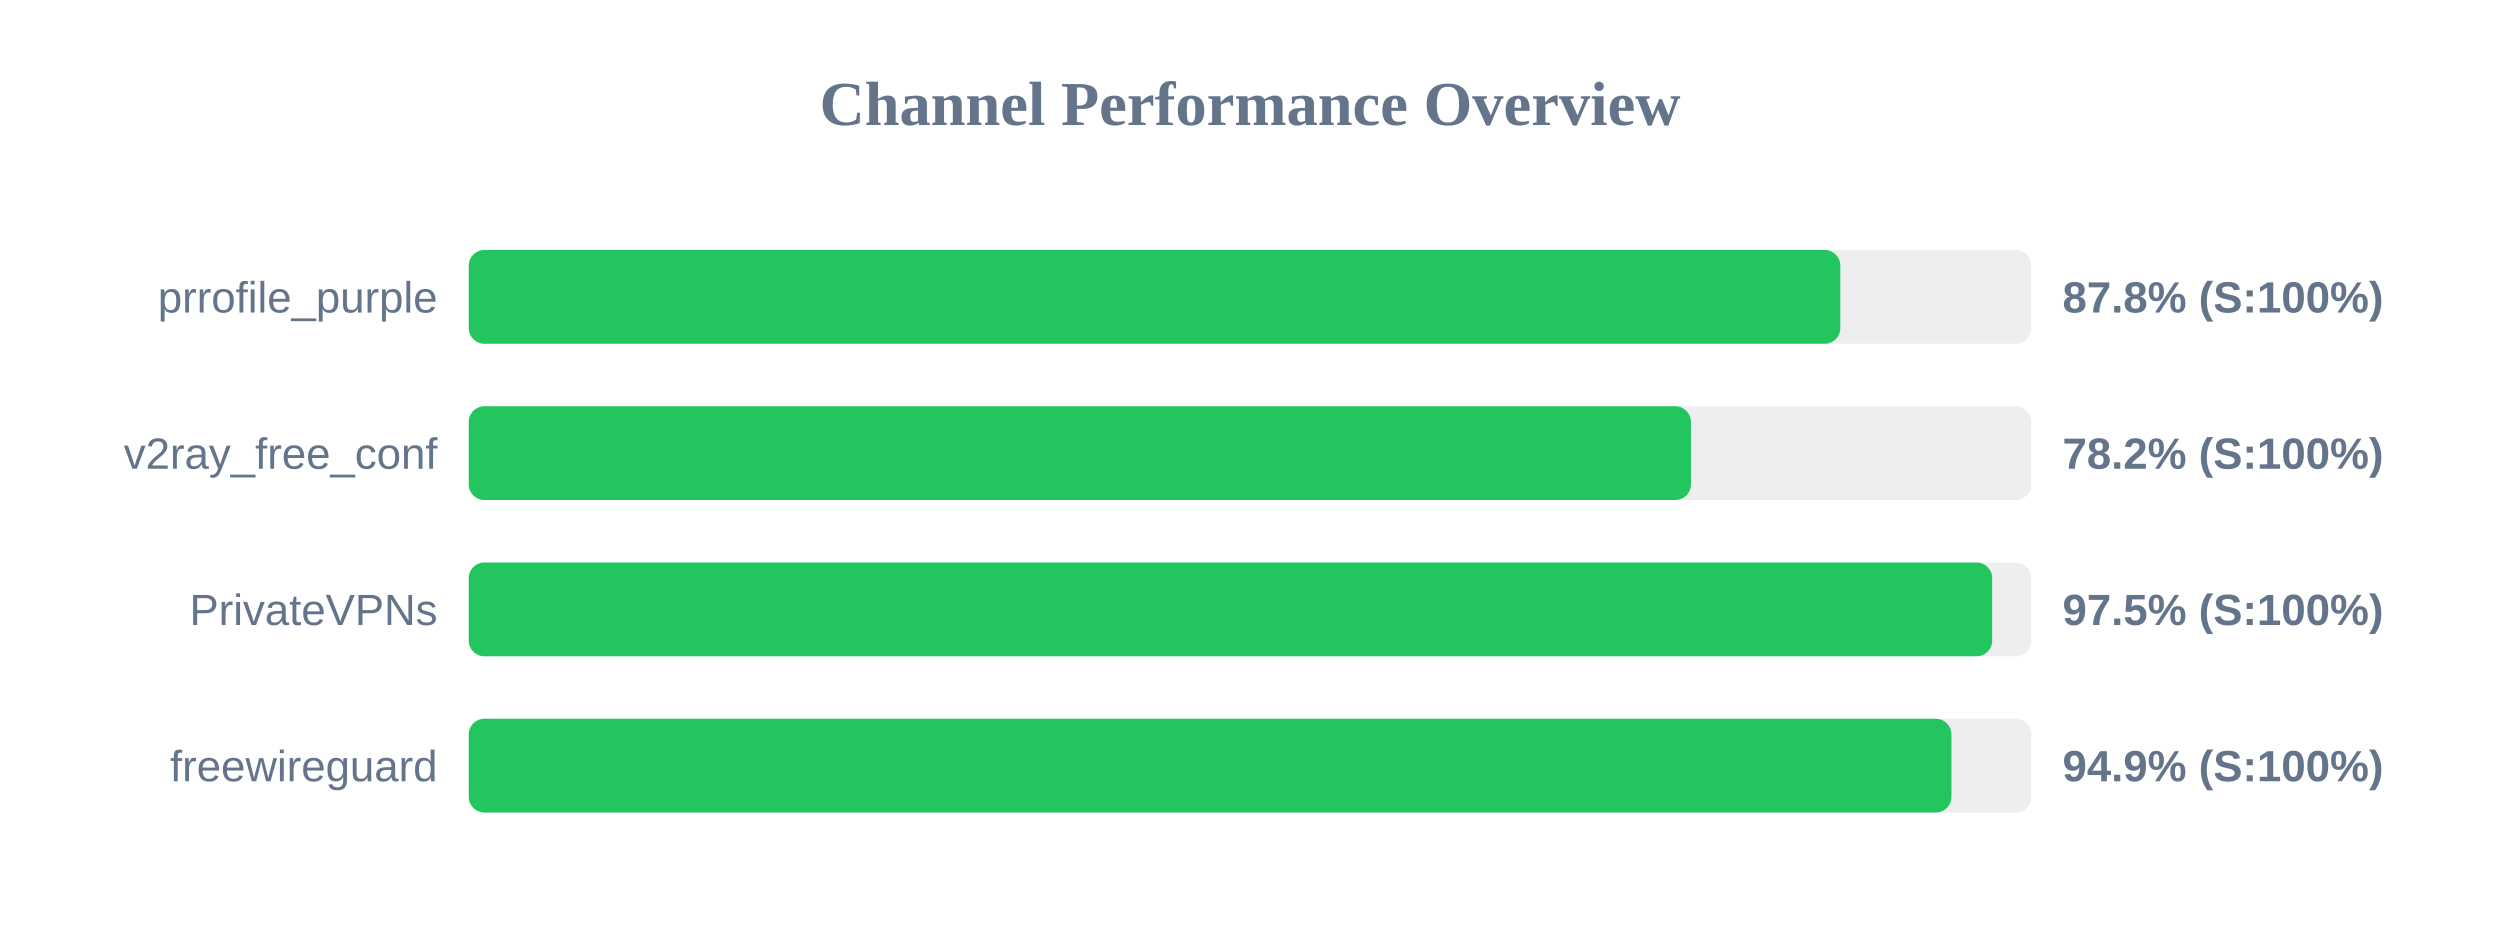
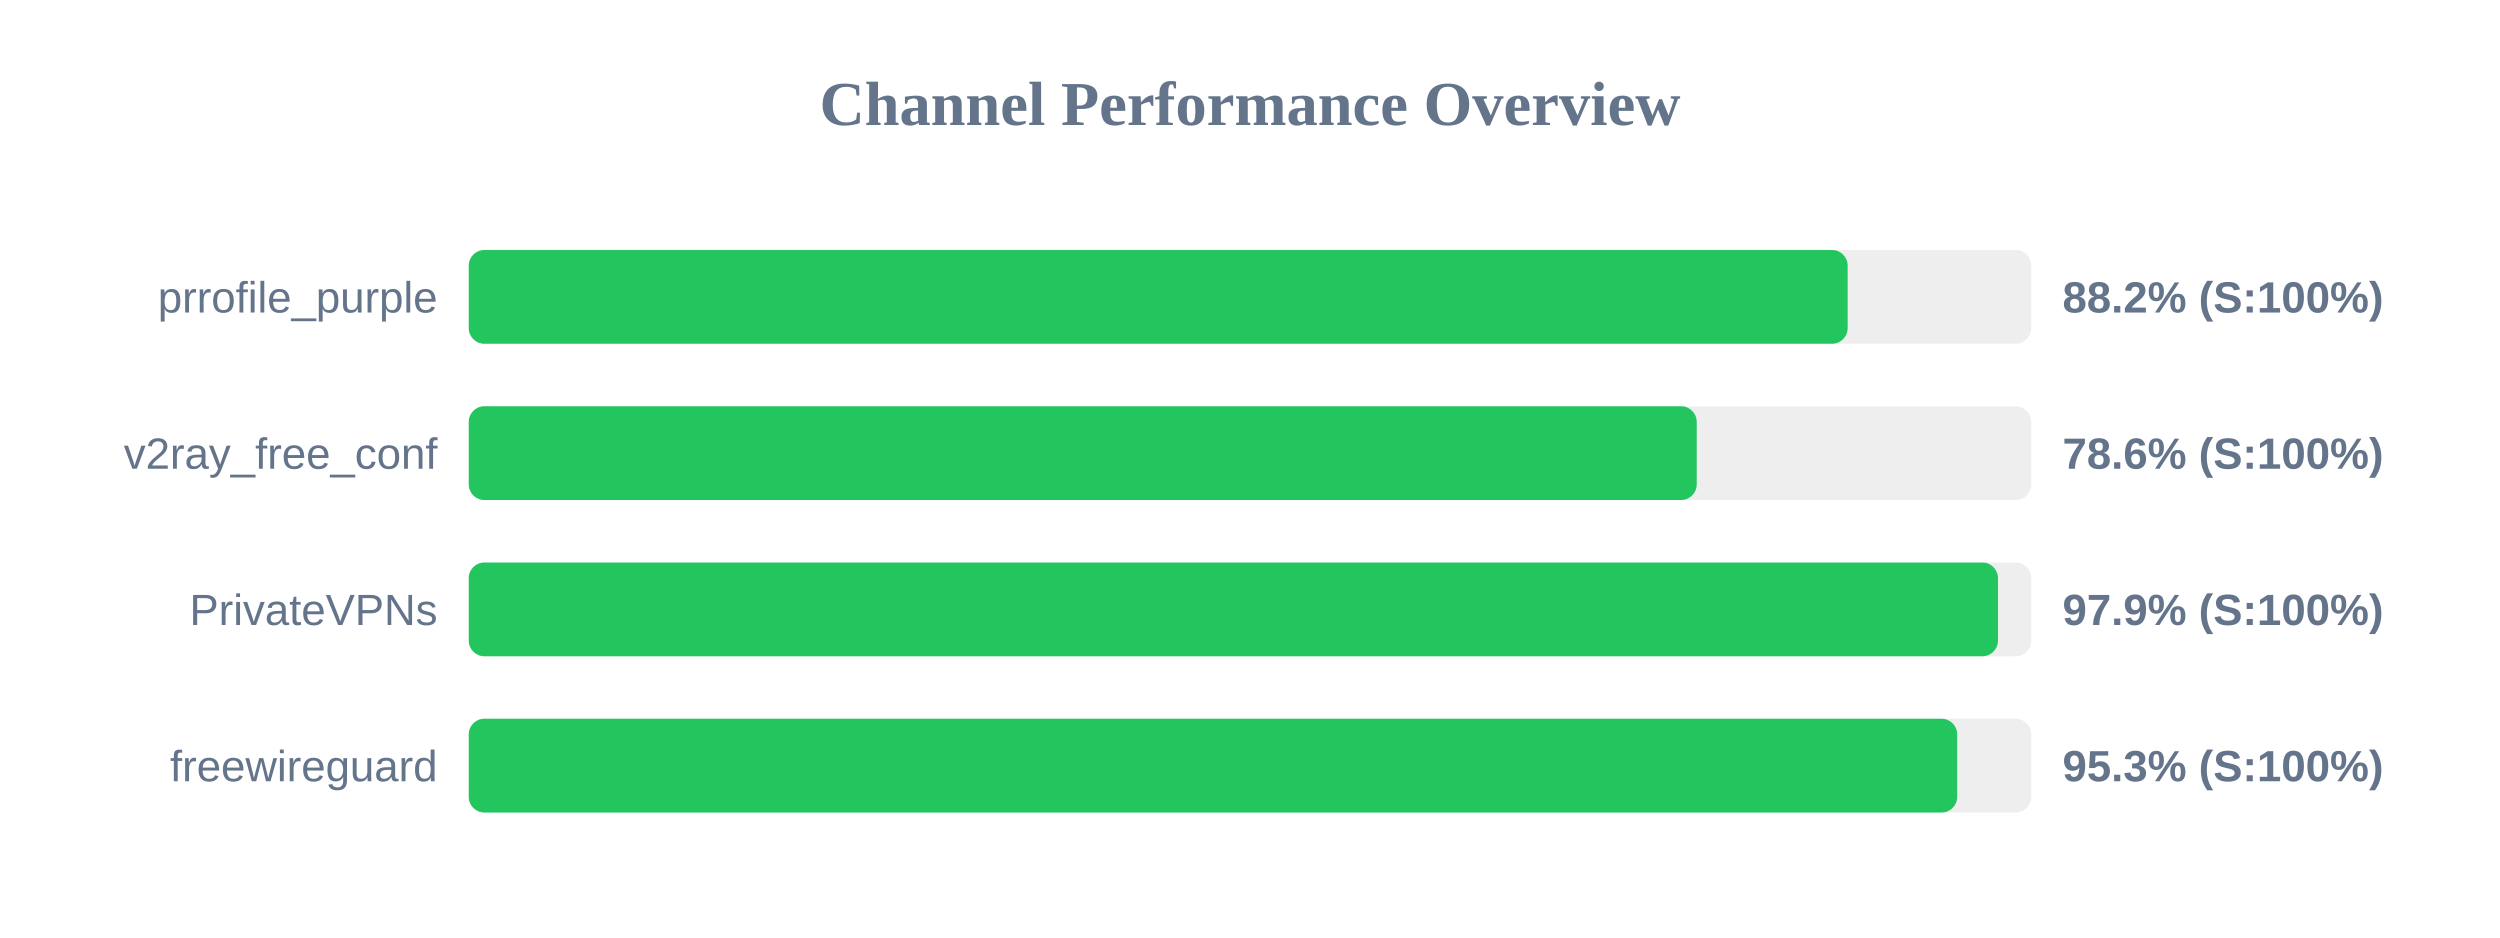
<svg xmlns="http://www.w3.org/2000/svg" width="800" height="300" version="1.1">
  <style>
        .row { font: 14px Arial; fill: #64748b; }
        .score { font: bold 14px Arial; fill: #64748b; }
    </style>
  <text x="400" y="40" text-anchor="middle" font-size="20px" font-weight="bold" fill="#64748b">Channel Performance Overview</text>
  <rect x="150" y="80" width="500" height="30" fill="#eee" rx="5" />
-   <rect x="150" y="80" width="438.9" height="30" fill="#22c55e" rx="5" />
+   <rect x="150" y="80" width="441.25" height="30" fill="#22c55e" rx="5" />
  <text x="140" y="100" text-anchor="end" class="row">prrofile_purple</text>
-   <text x="660" y="100" text-anchor="start" class="score">87.8% (S:100%)</text>
+   <text x="660" y="100" text-anchor="start" class="score">88.2% (S:100%)</text>
  <rect x="150" y="130" width="500" height="30" fill="#eee" rx="5" />
-   <rect x="150" y="130" width="391.1" height="30" fill="#22c55e" rx="5" />
+   <rect x="150" y="130" width="392.95" height="30" fill="#22c55e" rx="5" />
  <text x="140" y="150" text-anchor="end" class="row">v2ray_free_conf</text>
-   <text x="660" y="150" text-anchor="start" class="score">78.2% (S:100%)</text>
+   <text x="660" y="150" text-anchor="start" class="score">78.6% (S:100%)</text>
  <rect x="150" y="180" width="500" height="30" fill="#eee" rx="5" />
-   <rect x="150" y="180" width="487.5" height="30" fill="#22c55e" rx="5" />
+   <rect x="150" y="180" width="489.35" height="30" fill="#22c55e" rx="5" />
  <text x="140" y="200" text-anchor="end" class="row">PrivateVPNs</text>
-   <text x="660" y="200" text-anchor="start" class="score">97.5% (S:100%)</text>
+   <text x="660" y="200" text-anchor="start" class="score">97.9% (S:100%)</text>
  <rect x="150" y="230" width="500" height="30" fill="#eee" rx="5" />
-   <rect x="150" y="230" width="474.45" height="30" fill="#22c55e" rx="5" />
+   <rect x="150" y="230" width="476.3" height="30" fill="#22c55e" rx="5" />
  <text x="140" y="250" text-anchor="end" class="row">freewireguard</text>
-   <text x="660" y="250" text-anchor="start" class="score">94.9% (S:100%)</text>
+   <text x="660" y="250" text-anchor="start" class="score">95.3% (S:100%)</text>
</svg>
